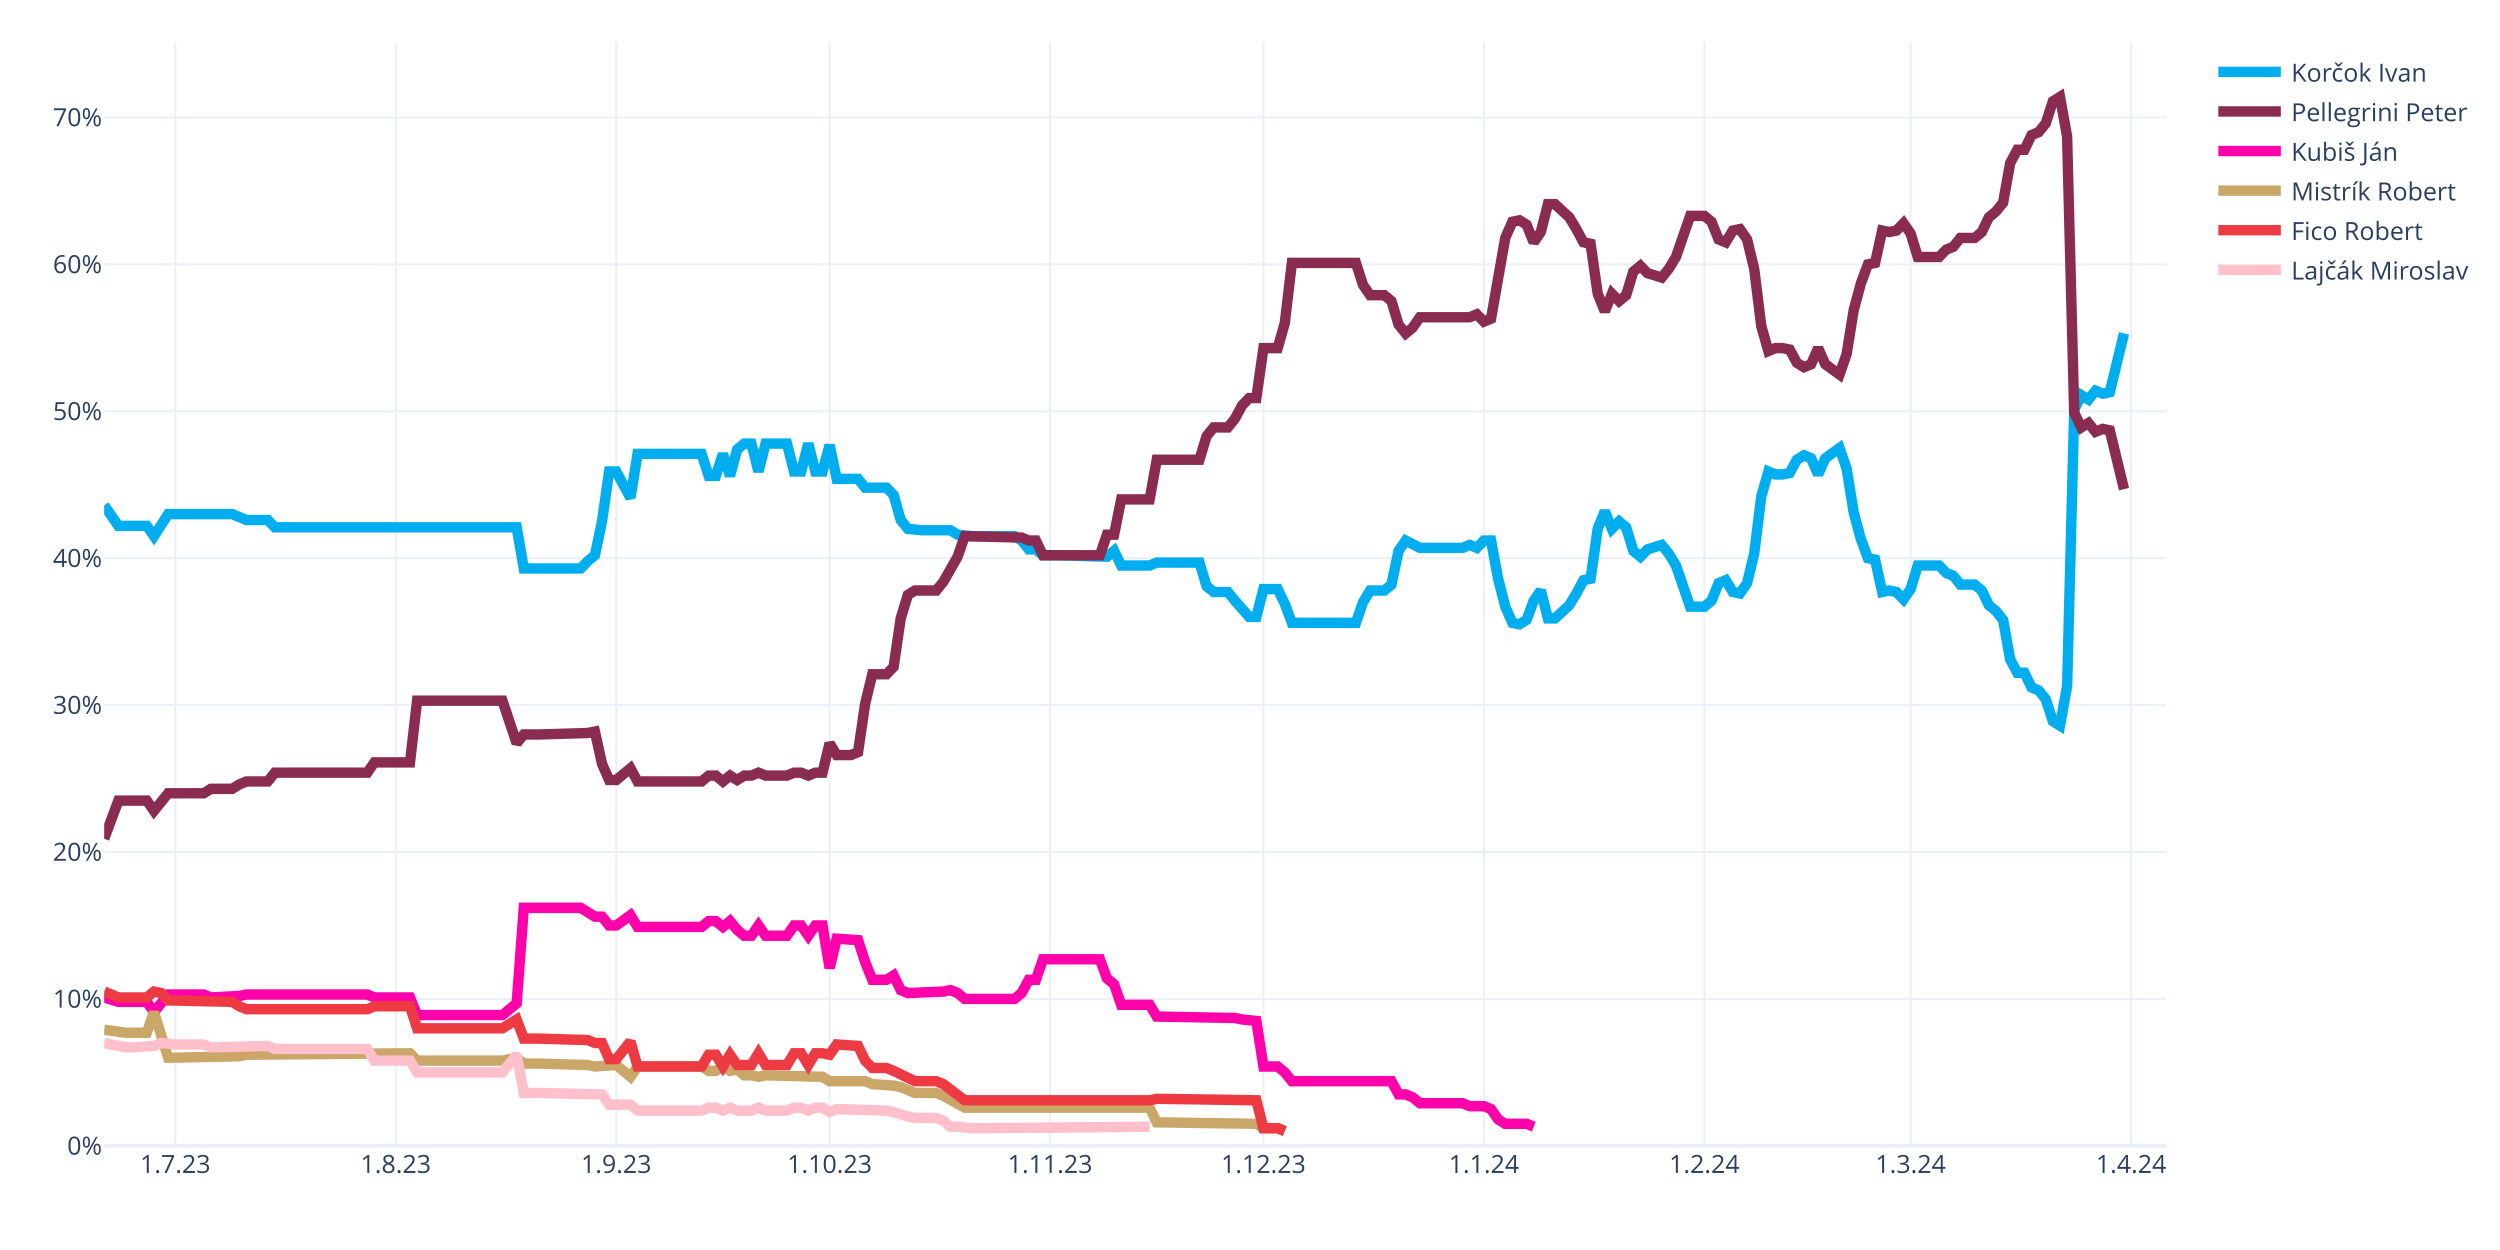
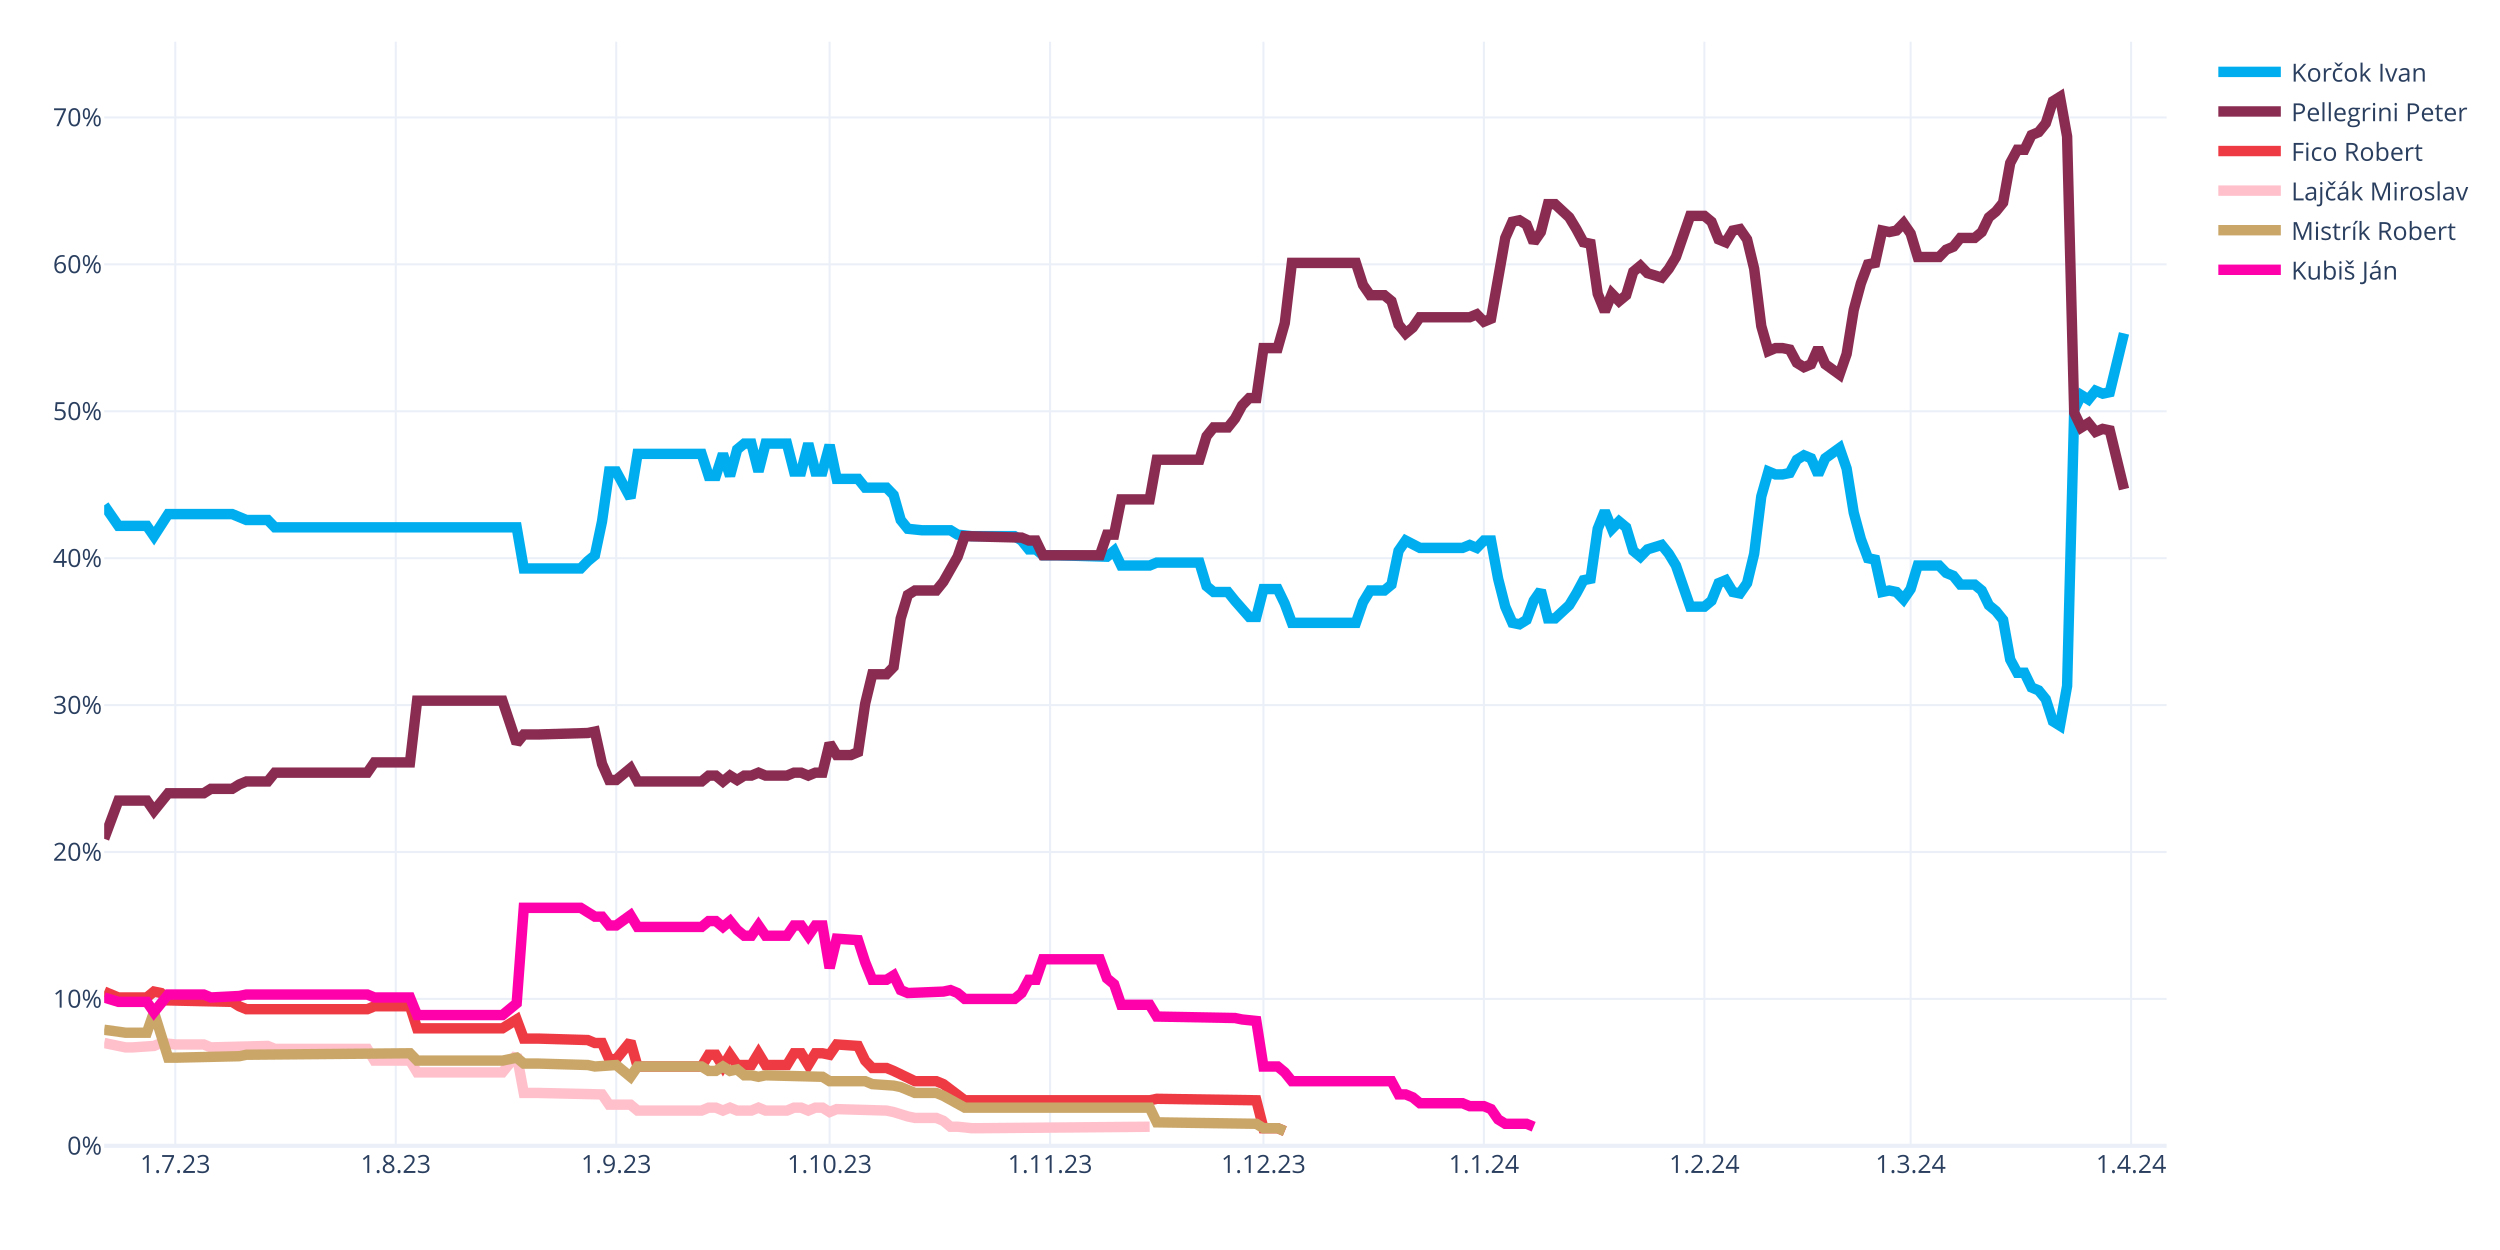
<svg xmlns="http://www.w3.org/2000/svg" class="main-svg" width="1200" height="600" style="" viewBox="0 0 1200 600">
  <rect x="0" y="0" width="1200" height="600" style="fill: rgb(255, 255, 255); fill-opacity: 1;" />
-   <defs id="defs-219470">
+   <defs id="defs-6b5a39">
    <g class="clips">
-       <clipPath id="clip219470xyplot" class="plotclip">
+       <clipPath id="clip6b5a39xyplot" class="plotclip">
        <rect width="990" height="530" />
      </clipPath>
-       <clipPath class="axesclip" id="clip219470x">
+       <clipPath class="axesclip" id="clip6b5a39x">
        <rect x="50" y="0" width="990" height="600" />
      </clipPath>
-       <clipPath class="axesclip" id="clip219470y">
+       <clipPath class="axesclip" id="clip6b5a39y">
        <rect x="0" y="20" width="1200" height="530" />
      </clipPath>
-       <clipPath class="axesclip" id="clip219470xy">
+       <clipPath class="axesclip" id="clip6b5a39xy">
        <rect x="50" y="20" width="990" height="530" />
      </clipPath>
    </g>
    <g class="gradients" />
    <g class="patterns" />
  </defs>
  <g class="bglayer" />
  <g class="layer-below">
    <g class="imagelayer" />
    <g class="shapelayer" />
  </g>
  <g class="cartesianlayer">
    <g class="subplot xy">
      <g class="layer-subplot">
        <g class="shapelayer" />
        <g class="imagelayer" />
      </g>
      <g class="minor-gridlayer">
        <g class="x" />
        <g class="y" />
      </g>
      <g class="gridlayer">
        <g class="x">
          <path class="xgrid crisp" transform="translate(84.14,0)" d="M0,20v530" style="stroke: rgb(235, 240, 248); stroke-opacity: 1; stroke-width: 1px;" />
          <path class="xgrid crisp" transform="translate(189.97,0)" d="M0,20v530" style="stroke: rgb(235, 240, 248); stroke-opacity: 1; stroke-width: 1px;" />
          <path class="xgrid crisp" transform="translate(295.79,0)" d="M0,20v530" style="stroke: rgb(235, 240, 248); stroke-opacity: 1; stroke-width: 1px;" />
          <path class="xgrid crisp" transform="translate(398.21,0)" d="M0,20v530" style="stroke: rgb(235, 240, 248); stroke-opacity: 1; stroke-width: 1px;" />
          <path class="xgrid crisp" transform="translate(504.03,0)" d="M0,20v530" style="stroke: rgb(235, 240, 248); stroke-opacity: 1; stroke-width: 1px;" />
          <path class="xgrid crisp" transform="translate(606.45,0)" d="M0,20v530" style="stroke: rgb(235, 240, 248); stroke-opacity: 1; stroke-width: 1px;" />
          <path class="xgrid crisp" transform="translate(712.28,0)" d="M0,20v530" style="stroke: rgb(235, 240, 248); stroke-opacity: 1; stroke-width: 1px;" />
          <path class="xgrid crisp" transform="translate(818.1,0)" d="M0,20v530" style="stroke: rgb(235, 240, 248); stroke-opacity: 1; stroke-width: 1px;" />
          <path class="xgrid crisp" transform="translate(917.1,0)" d="M0,20v530" style="stroke: rgb(235, 240, 248); stroke-opacity: 1; stroke-width: 1px;" />
          <path class="xgrid crisp" transform="translate(1022.93,0)" d="M0,20v530" style="stroke: rgb(235, 240, 248); stroke-opacity: 1; stroke-width: 1px;" />
        </g>
        <g class="y">
          <path class="ygrid crisp" transform="translate(0,479.48)" d="M50,0h990" style="stroke: rgb(235, 240, 248); stroke-opacity: 1; stroke-width: 1px;" />
          <path class="ygrid crisp" transform="translate(0,408.96)" d="M50,0h990" style="stroke: rgb(235, 240, 248); stroke-opacity: 1; stroke-width: 1px;" />
          <path class="ygrid crisp" transform="translate(0,338.45)" d="M50,0h990" style="stroke: rgb(235, 240, 248); stroke-opacity: 1; stroke-width: 1px;" />
          <path class="ygrid crisp" transform="translate(0,267.93)" d="M50,0h990" style="stroke: rgb(235, 240, 248); stroke-opacity: 1; stroke-width: 1px;" />
          <path class="ygrid crisp" transform="translate(0,197.41)" d="M50,0h990" style="stroke: rgb(235, 240, 248); stroke-opacity: 1; stroke-width: 1px;" />
          <path class="ygrid crisp" transform="translate(0,126.89)" d="M50,0h990" style="stroke: rgb(235, 240, 248); stroke-opacity: 1; stroke-width: 1px;" />
          <path class="ygrid crisp" transform="translate(0,56.37)" d="M50,0h990" style="stroke: rgb(235, 240, 248); stroke-opacity: 1; stroke-width: 1px;" />
        </g>
      </g>
      <g class="zerolinelayer">
        <path class="yzl zl crisp" transform="translate(0,550)" d="M50,0h990" style="stroke: rgb(235, 240, 248); stroke-opacity: 1; stroke-width: 2px;" />
      </g>
      <path class="xlines-below" />
      <path class="ylines-below" />
      <g class="overlines-below" />
      <g class="xaxislayer-below" />
      <g class="yaxislayer-below" />
      <g class="overaxes-below" />
-       <g class="plot" transform="translate(50,20)" clip-path="url(#clip219470xyplot)">
+       <g class="plot" transform="translate(50,20)" clip-path="url(#clip6b5a39xyplot)">
        <g class="scatterlayer mlayer">
-           <g class="trace scatter trace59d5f9" style="stroke-miterlimit: 2; opacity: 1;">
+           <g class="trace scatter tracefb6f9c" style="stroke-miterlimit: 2; opacity: 1;">
            <g class="fills" />
            <g class="errorbars" />
            <g class="lines">
              <path class="js-line" d="M0,222.54L6.83,232.41L10.24,232.41L20.48,232.41L23.9,237.35L30.72,226.77L34.14,226.77L61.45,226.77L64.86,228.18L68.28,229.59L71.69,229.59L78.52,229.59L81.93,233.12L198,233.12L201.41,252.86L228.72,252.86L232.14,249.34L235.55,246.52L238.97,230.3L242.38,206.32L245.79,206.32L252.62,219.01L256.03,197.86L286.76,197.86L290.17,208.44L293.59,208.44L297,197.86L300.41,208.44L303.83,195.74L307.24,192.92L310.66,192.92L314.07,206.32L317.48,192.92L327.72,192.92L331.14,206.32L334.55,206.32L337.97,192.92L341.38,206.32L344.79,206.32L348.21,193.63L351.62,209.85L361.86,209.85L365.28,214.08L375.52,214.08L378.93,217.6L382.34,229.59L385.76,233.82L392.59,234.53L396,234.53L406.24,234.53L409.66,236.64L416.48,237.35L419.9,237.35L436.97,237.35L440.38,239.46L443.79,243.7L447.21,243.7L450.62,246.52L457.45,246.52L481.34,247.22L484.76,244.4L488.17,251.45L491.59,251.45L501.83,251.45L505.24,250.04L525.72,250.04L529.14,261.33L532.55,264.15L535.97,264.15L539.38,264.15L542.79,268.38L549.62,276.13L553.03,276.13L556.45,262.74L559.86,262.74L563.28,262.74L566.69,269.79L570.1,278.96L573.52,278.96L600.83,278.96L604.24,269.08L607.66,263.44L611.07,263.44L614.48,263.44L617.9,260.62L621.31,244.4L624.72,239.46L631.55,242.99L634.97,242.99L652.03,242.99L655.45,241.58L658.86,242.99L662.28,239.46L665.69,239.46L669.1,257.8L672.52,271.2L675.93,278.96L679.34,279.66L682.76,277.54L686.17,268.38L689.59,263.44L693,276.84L696.41,276.84L703.24,270.49L706.66,264.85L710.07,258.5L713.48,257.8L716.9,233.82L720.31,225.36L723.72,233.82L727.14,230.3L730.55,233.12L733.97,244.4L737.38,247.22L740.79,243.7L747.62,241.58L751.03,245.81L754.45,251.45L757.86,261.33L761.28,271.2L764.69,271.2L768.1,271.2L771.52,268.38L774.93,259.92L778.34,258.5L781.76,264.15L785.17,264.85L788.59,259.92L792,245.81L795.41,218.31L798.83,206.32L802.24,207.73L805.66,207.73L809.07,207.03L812.48,200.68L815.9,198.56L819.31,199.97L822.72,207.73L826.14,199.97L832.97,195.04L836.38,204.91L839.79,226.07L843.21,238.76L846.62,247.93L850.03,248.63L853.45,264.15L856.86,263.44L860.28,264.15L863.69,267.67L867.1,262.74L870.52,251.45L880.76,251.45L884.17,254.98L887.59,256.39L891,260.62L897.83,260.62L901.24,263.44L904.66,270.49L908.07,273.31L911.48,277.54L914.9,296.58L918.31,302.93L921.72,302.93L925.14,309.98L928.55,311.39L931.97,315.62L935.38,326.2L938.79,328.32L942.21,309.28L945.62,176.7L949.03,169.65L952.45,171.77L955.86,167.54L959.28,168.95L962.69,168.24L969.52,140.03" style="vector-effect: none; fill: none; stroke: rgb(0, 174, 239); stroke-opacity: 1; stroke-width: 5px; opacity: 1;" />
            </g>
            <g class="points" />
            <g class="text" />
          </g>
-           <g class="trace scatter trace38f829" style="stroke-miterlimit: 2; opacity: 1;">
+           <g class="trace scatter trace0959d6" style="stroke-miterlimit: 2; opacity: 1;">
            <g class="fills" />
            <g class="errorbars" />
            <g class="lines">
              <path class="js-line" d="M0,382.62L6.83,364.28L10.24,364.28L20.48,364.28L23.9,369.22L30.72,360.76L34.14,360.76L47.79,360.76L51.21,358.64L61.45,358.64L64.86,356.53L68.28,355.11L71.69,355.11L78.52,355.11L81.93,350.88L126.31,350.88L129.72,345.95L146.79,345.95L150.21,316.33L191.17,316.33L198,336.78L201.41,332.55L208.24,332.55L232.14,331.84L235.55,331.14L238.97,346.65L242.38,354.41L245.79,354.41L249.21,351.59L252.62,348.77L256.03,355.11L286.76,355.11L290.17,352.29L293.59,352.29L297,355.11L300.41,352.29L303.83,354.41L307.24,352.29L310.66,352.29L314.07,350.88L317.48,352.29L327.72,352.29L331.14,350.88L334.55,350.88L337.97,352.29L341.38,350.88L344.79,350.88L348.21,336.78L351.62,342.42L358.45,342.42L361.86,341.01L365.28,317.74L368.69,303.64L375.52,303.64L378.93,300.11L382.34,276.84L385.76,265.56L389.17,263.44L392.59,263.44L399.41,263.44L402.83,259.21L409.66,247.22L413.07,237.35L440.38,238.05L443.79,239.46L447.21,239.46L450.62,246.52L477.93,246.52L481.34,236.64L484.76,236.64L488.17,219.72L501.83,219.72L505.24,200.68L525.72,200.68L529.14,189.4L532.55,185.17L535.97,185.17L539.38,185.17L542.79,180.93L546.21,174.59L549.62,171.06L553.03,171.06L556.45,147.09L563.28,147.09L566.69,135.1L570.1,106.19L573.52,106.19L600.83,106.19L604.24,116.76L607.66,121.7L611.07,121.7L614.48,121.7L617.9,124.52L621.31,135.8L624.72,140.03L628.14,137.21L631.55,132.28L655.45,132.28L658.86,130.87L662.28,134.39L665.69,132.98L672.52,94.2L675.93,86.44L679.34,85.74L682.76,87.85L686.17,96.31L689.59,91.38L693,77.98L696.41,77.98L703.24,84.32L706.66,89.97L710.07,96.31L713.48,97.02L716.9,120.99L720.31,129.46L723.72,120.99L727.14,124.52L730.55,121.7L733.97,110.42L737.38,107.6L740.79,111.12L747.62,113.24L751.03,109.01L754.45,103.36L757.86,93.49L761.28,83.62L764.69,83.62L768.1,83.62L771.52,86.44L774.93,94.9L778.34,96.31L781.76,90.67L785.17,89.97L788.59,94.9L792,109.01L795.41,136.51L798.83,148.5L802.24,147.09L805.66,147.09L809.07,147.79L812.48,154.14L815.9,156.25L819.31,154.84L822.72,147.09L826.14,154.84L832.97,159.78L836.38,149.91L839.79,128.75L843.21,116.06L846.62,106.89L850.03,106.19L853.45,90.67L856.86,91.38L860.28,90.67L863.69,87.15L867.1,92.08L870.52,103.36L880.76,103.36L884.17,99.84L887.59,98.43L891,94.2L897.83,94.2L901.24,91.38L904.66,84.32L908.07,81.5L911.48,77.27L914.9,58.23L918.31,51.89L921.72,51.89L925.14,44.83L928.55,43.42L931.97,39.19L935.38,28.62L938.79,26.5L942.21,45.54L945.62,178.11L949.03,185.17L952.45,183.05L955.86,187.28L959.28,185.87L962.69,186.58L969.52,214.78" style="vector-effect: none; fill: none; stroke: rgb(138, 44, 81); stroke-opacity: 1; stroke-width: 5px; opacity: 1;" />
            </g>
            <g class="points" />
            <g class="text" />
          </g>
-           <g class="trace scatter traceb9f620" style="stroke-miterlimit: 2; opacity: 1;">
+           <g class="trace scatter trace112e41" style="stroke-miterlimit: 2; opacity: 1;">
+             <g class="fills" />
+             <g class="errorbars" />
+             <g class="lines">
+               <path class="js-line" d="M0,455.96L6.83,458.78L10.24,458.78L20.48,458.78L23.9,455.96L27.31,456.66L30.72,460.19L61.45,460.89L64.86,463.01L68.28,464.42L71.69,464.42L126.31,464.42L129.72,463.01L146.79,463.01L150.21,473.59L191.17,473.59L198,469.35L201.41,478.52L208.24,478.52L232.14,479.23L235.55,480.64L238.97,480.64L242.38,488.39L245.79,488.39L249.21,484.16L252.62,479.93L256.03,491.92L286.76,491.92L290.17,486.28L293.59,486.28L297,491.92L300.41,486.28L303.83,491.21L310.66,491.21L314.07,485.57L317.48,491.21L320.9,491.21L327.72,491.21L331.14,485.57L334.55,485.57L337.97,491.21L341.38,485.57L344.79,485.57L348.21,486.28L351.62,481.34L361.86,482.05L365.28,489.1L368.69,492.63L372.1,492.63L375.52,492.63L378.93,494.04L389.17,498.97L392.59,498.97L399.41,498.97L402.83,500.38L413.07,508.14L416.48,508.14L501.83,508.14L505.24,507.43L553.03,508.14L556.45,521.54L563.28,521.54L566.69,522.95" style="vector-effect: none; fill: none; stroke: rgb(238, 58, 67); stroke-opacity: 1; stroke-width: 5px; opacity: 1;" />
+             </g>
+             <g class="points" />
+             <g class="text" />
+           </g>
+           <g class="trace scatter trace542a7a" style="stroke-miterlimit: 2; opacity: 1;">
+             <g class="fills" />
+             <g class="errorbars" />
+             <g class="lines">
+               <path class="js-line" d="M0,480.64L10.24,482.75L13.66,482.75L23.9,482.05L27.31,480.64L34.14,481.34L37.55,481.34L47.79,481.34L51.21,482.75L78.52,482.05L81.93,483.46L126.31,483.46L129.72,489.1L146.79,489.1L150.21,494.74L191.17,494.74L198,486.28L201.41,504.61L208.24,504.61L238.97,505.32L242.38,510.25L252.62,510.25L256.03,513.08L286.76,513.08L290.17,511.67L293.59,511.67L297,513.08L300.41,511.67L303.83,513.08L310.66,513.08L314.07,511.67L317.48,513.08L320.9,513.08L327.72,513.08L331.14,511.67L334.55,511.67L337.97,513.08L341.38,511.67L344.79,511.67L348.21,513.78L351.62,512.37L375.52,513.08L378.93,513.78L385.76,515.9L389.17,516.6L399.41,516.6L402.83,518.01L406.24,520.83L409.66,520.83L416.48,521.54L419.9,521.54L501.83,520.83" style="vector-effect: none; fill: none; stroke: rgb(255, 192, 203); stroke-opacity: 1; stroke-width: 5px; opacity: 1;" />
+             </g>
+             <g class="points" />
+             <g class="text" />
+           </g>
+           <g class="trace scatter trace566da1" style="stroke-miterlimit: 2; opacity: 1;">
+             <g class="fills" />
+             <g class="errorbars" />
+             <g class="lines">
+               <path class="js-line" d="M0,474.29L10.24,475.7L13.66,475.7L20.48,475.7L23.9,465.83L30.72,487.69L34.14,487.69L64.86,486.98L68.28,486.28L146.79,485.57L150.21,489.1L191.17,489.1L198,487.69L201.41,490.51L208.24,490.51L232.14,491.21L235.55,491.92L245.79,491.21L249.21,494.04L252.62,496.86L256.03,491.92L286.76,491.92L290.17,494.04L293.59,494.04L297,491.92L300.41,494.04L303.83,493.33L307.24,496.15L310.66,496.15L314.07,496.86L317.48,496.15L344.79,496.86L348.21,498.97L365.28,498.97L368.69,500.38L378.93,501.09L382.34,501.79L389.17,504.61L392.59,504.61L399.41,504.61L402.83,506.02L413.07,511.67L416.48,511.67L501.83,511.67L505.24,518.72L553.03,519.42L556.45,521.54L563.28,521.54L566.69,522.95" style="vector-effect: none; fill: none; stroke: rgb(202, 166, 105); stroke-opacity: 1; stroke-width: 5px; opacity: 1;" />
+             </g>
+             <g class="points" />
+             <g class="text" />
+           </g>
+           <g class="trace scatter trace40dff1" style="stroke-miterlimit: 2; opacity: 1;">
            <g class="fills" />
            <g class="errorbars" />
            <g class="lines">
              <path class="js-line" d="M0,458.78L6.83,460.89L10.24,460.89L20.48,460.89L23.9,465.83L30.72,457.37L34.14,457.37L47.79,457.37L51.21,458.78L64.86,458.07L68.28,457.37L126.31,457.37L129.72,458.78L146.79,458.78L150.21,467.24L191.17,467.24L198,461.6L201.41,415.76L208.24,415.76L228.72,415.76L232.14,417.88L235.55,419.99L238.97,419.99L242.38,424.22L245.79,424.22L252.62,419.29L256.03,424.93L286.76,424.93L290.17,422.11L293.59,422.11L297,424.93L300.41,422.11L303.83,426.34L307.24,429.16L310.66,429.16L314.07,424.22L317.48,429.16L327.72,429.16L331.14,424.22L334.55,424.22L337.97,429.16L341.38,424.22L344.79,424.22L348.21,444.67L351.62,430.57L361.86,431.27L365.28,441.85L368.69,450.31L372.1,450.31L375.52,450.31L378.93,448.2L382.34,455.25L385.76,456.66L402.83,455.96L406.24,455.25L409.66,456.66L413.07,459.48L436.97,459.48L440.38,456.66L443.79,450.31L447.21,450.31L450.62,440.44L457.45,440.44L477.93,440.44L481.34,449.61L484.76,452.43L488.17,462.3L501.83,462.3L505.24,467.94L542.79,468.65L546.21,469.35L553.03,470.06L556.45,491.92L563.28,491.92L566.69,494.74L570.1,498.97L573.52,498.97L617.9,498.97L621.31,505.32L624.72,505.32L628.14,506.73L631.55,509.55L634.97,509.55L652.03,509.55L655.45,510.96L662.28,510.96L665.69,512.37L669.1,517.31L672.52,519.42L682.76,519.42L686.17,520.83" style="vector-effect: none; fill: none; stroke: rgb(255, 1, 170); stroke-opacity: 1; stroke-width: 5px; opacity: 1;" />
-             </g>
-             <g class="points" />
-             <g class="text" />
-           </g>
-           <g class="trace scatter trace63e549" style="stroke-miterlimit: 2; opacity: 1;">
-             <g class="fills" />
-             <g class="errorbars" />
-             <g class="lines">
-               <path class="js-line" d="M0,474.29L10.24,475.7L13.66,475.7L20.48,475.7L23.9,465.83L30.72,487.69L34.14,487.69L64.86,486.98L68.28,486.28L146.79,485.57L150.21,489.1L191.17,489.1L198,487.69L201.41,490.51L208.24,490.51L232.14,491.21L235.55,491.92L245.79,491.21L249.21,494.04L252.62,496.86L256.03,491.92L286.76,491.92L290.17,494.04L293.59,494.04L297,491.92L300.41,494.04L303.83,493.33L307.24,496.15L310.66,496.15L314.07,496.86L317.48,496.15L344.79,496.86L348.21,498.97L365.28,498.97L368.69,500.38L378.93,501.09L382.34,501.79L389.17,504.61L392.59,504.61L399.41,504.61L402.83,506.02L413.07,511.67L416.48,511.67L501.83,511.67L505.24,518.72L553.03,519.42L556.45,521.54L563.28,521.54L566.69,522.95" style="vector-effect: none; fill: none; stroke: rgb(202, 166, 105); stroke-opacity: 1; stroke-width: 5px; opacity: 1;" />
-             </g>
-             <g class="points" />
-             <g class="text" />
-           </g>
-           <g class="trace scatter tracecc6f5c" style="stroke-miterlimit: 2; opacity: 1;">
-             <g class="fills" />
-             <g class="errorbars" />
-             <g class="lines">
-               <path class="js-line" d="M0,455.96L6.83,458.78L10.24,458.78L20.48,458.78L23.9,455.96L27.31,456.66L30.72,460.19L61.45,460.89L64.86,463.01L68.28,464.42L71.69,464.42L126.31,464.42L129.72,463.01L146.79,463.01L150.21,473.59L191.17,473.59L198,469.35L201.41,478.52L208.24,478.52L232.14,479.23L235.55,480.64L238.97,480.64L242.38,488.39L245.79,488.39L249.21,484.16L252.62,479.93L256.03,491.92L286.76,491.92L290.17,486.28L293.59,486.28L297,491.92L300.41,486.28L303.83,491.21L310.66,491.21L314.07,485.57L317.48,491.21L320.9,491.21L327.72,491.21L331.14,485.57L334.55,485.57L337.97,491.21L341.38,485.57L344.79,485.57L348.21,486.28L351.62,481.34L361.86,482.05L365.28,489.1L368.69,492.63L372.1,492.63L375.52,492.63L378.93,494.04L389.17,498.97L392.59,498.97L399.41,498.97L402.83,500.38L413.07,508.14L416.48,508.14L501.83,508.14L505.24,507.43L553.03,508.14L556.45,521.54L563.28,521.54L566.69,522.95" style="vector-effect: none; fill: none; stroke: rgb(238, 58, 67); stroke-opacity: 1; stroke-width: 5px; opacity: 1;" />
-             </g>
-             <g class="points" />
-             <g class="text" />
-           </g>
-           <g class="trace scatter trace33b470" style="stroke-miterlimit: 2; opacity: 1;">
-             <g class="fills" />
-             <g class="errorbars" />
-             <g class="lines">
-               <path class="js-line" d="M0,480.64L10.24,482.75L13.66,482.75L23.9,482.05L27.31,480.64L34.14,481.34L37.55,481.34L47.79,481.34L51.21,482.75L78.52,482.05L81.93,483.46L126.31,483.46L129.72,489.1L146.79,489.1L150.21,494.74L191.17,494.74L198,486.28L201.41,504.61L208.24,504.61L238.97,505.32L242.38,510.25L252.62,510.25L256.03,513.08L286.76,513.08L290.17,511.67L293.59,511.67L297,513.08L300.41,511.67L303.83,513.08L310.66,513.08L314.07,511.67L317.48,513.08L320.9,513.08L327.72,513.08L331.14,511.67L334.55,511.67L337.97,513.08L341.38,511.67L344.79,511.67L348.21,513.78L351.62,512.37L375.52,513.08L378.93,513.78L385.76,515.9L389.17,516.6L399.41,516.6L402.83,518.01L406.24,520.83L409.66,520.83L416.48,521.54L419.9,521.54L501.83,520.83" style="vector-effect: none; fill: none; stroke: rgb(255, 192, 203); stroke-opacity: 1; stroke-width: 5px; opacity: 1;" />
            </g>
            <g class="points" />
            <g class="text" />
          </g>
        </g>
      </g>
      <g class="overplot" />
      <path class="xlines-above crisp" d="M0,0" style="fill: none;" />
      <path class="ylines-above crisp" d="M0,0" style="fill: none;" />
      <g class="overlines-above" />
      <g class="xaxislayer-above">
        <g class="xtick">
          <text text-anchor="middle" x="0" y="563" transform="translate(84.14,0)" style="font-family: 'Open Sans', verdana, arial, sans-serif; font-size: 12px; fill: rgb(42, 63, 95); fill-opacity: 1; white-space: pre; opacity: 1;">1.7.23</text>
        </g>
        <g class="xtick">
          <text text-anchor="middle" x="0" y="563" style="font-family: 'Open Sans', verdana, arial, sans-serif; font-size: 12px; fill: rgb(42, 63, 95); fill-opacity: 1; white-space: pre; opacity: 1;" transform="translate(189.97,0)">1.8.23</text>
        </g>
        <g class="xtick">
          <text text-anchor="middle" x="0" y="563" style="font-family: 'Open Sans', verdana, arial, sans-serif; font-size: 12px; fill: rgb(42, 63, 95); fill-opacity: 1; white-space: pre; opacity: 1;" transform="translate(295.79,0)">1.9.23</text>
        </g>
        <g class="xtick">
          <text text-anchor="middle" x="0" y="563" style="font-family: 'Open Sans', verdana, arial, sans-serif; font-size: 12px; fill: rgb(42, 63, 95); fill-opacity: 1; white-space: pre; opacity: 1;" transform="translate(398.21,0)">1.10.23</text>
        </g>
        <g class="xtick">
          <text text-anchor="middle" x="0" y="563" style="font-family: 'Open Sans', verdana, arial, sans-serif; font-size: 12px; fill: rgb(42, 63, 95); fill-opacity: 1; white-space: pre; opacity: 1;" transform="translate(504.03,0)">1.11.23</text>
        </g>
        <g class="xtick">
          <text text-anchor="middle" x="0" y="563" style="font-family: 'Open Sans', verdana, arial, sans-serif; font-size: 12px; fill: rgb(42, 63, 95); fill-opacity: 1; white-space: pre; opacity: 1;" transform="translate(606.45,0)">1.12.23</text>
        </g>
        <g class="xtick">
          <text text-anchor="middle" x="0" y="563" style="font-family: 'Open Sans', verdana, arial, sans-serif; font-size: 12px; fill: rgb(42, 63, 95); fill-opacity: 1; white-space: pre; opacity: 1;" transform="translate(712.28,0)">1.1.24</text>
        </g>
        <g class="xtick">
          <text text-anchor="middle" x="0" y="563" style="font-family: 'Open Sans', verdana, arial, sans-serif; font-size: 12px; fill: rgb(42, 63, 95); fill-opacity: 1; white-space: pre; opacity: 1;" transform="translate(818.1,0)">1.2.24</text>
        </g>
        <g class="xtick">
          <text text-anchor="middle" x="0" y="563" style="font-family: 'Open Sans', verdana, arial, sans-serif; font-size: 12px; fill: rgb(42, 63, 95); fill-opacity: 1; white-space: pre; opacity: 1;" transform="translate(917.1,0)">1.3.24</text>
        </g>
        <g class="xtick">
          <text text-anchor="middle" x="0" y="563" style="font-family: 'Open Sans', verdana, arial, sans-serif; font-size: 12px; fill: rgb(42, 63, 95); fill-opacity: 1; white-space: pre; opacity: 1;" transform="translate(1022.93,0)">1.4.24</text>
        </g>
      </g>
      <g class="yaxislayer-above">
        <g class="ytick">
          <text text-anchor="end" x="49" y="4.2" transform="translate(0,550)" style="font-family: 'Open Sans', verdana, arial, sans-serif; font-size: 12px; fill: rgb(42, 63, 95); fill-opacity: 1; white-space: pre; opacity: 1;">0%</text>
        </g>
        <g class="ytick">
          <text text-anchor="end" x="49" y="4.2" style="font-family: 'Open Sans', verdana, arial, sans-serif; font-size: 12px; fill: rgb(42, 63, 95); fill-opacity: 1; white-space: pre; opacity: 1;" transform="translate(0,479.48)">10%</text>
        </g>
        <g class="ytick">
          <text text-anchor="end" x="49" y="4.2" style="font-family: 'Open Sans', verdana, arial, sans-serif; font-size: 12px; fill: rgb(42, 63, 95); fill-opacity: 1; white-space: pre; opacity: 1;" transform="translate(0,408.96)">20%</text>
        </g>
        <g class="ytick">
          <text text-anchor="end" x="49" y="4.2" style="font-family: 'Open Sans', verdana, arial, sans-serif; font-size: 12px; fill: rgb(42, 63, 95); fill-opacity: 1; white-space: pre; opacity: 1;" transform="translate(0,338.45)">30%</text>
        </g>
        <g class="ytick">
          <text text-anchor="end" x="49" y="4.2" style="font-family: 'Open Sans', verdana, arial, sans-serif; font-size: 12px; fill: rgb(42, 63, 95); fill-opacity: 1; white-space: pre; opacity: 1;" transform="translate(0,267.93)">40%</text>
        </g>
        <g class="ytick">
          <text text-anchor="end" x="49" y="4.2" style="font-family: 'Open Sans', verdana, arial, sans-serif; font-size: 12px; fill: rgb(42, 63, 95); fill-opacity: 1; white-space: pre; opacity: 1;" transform="translate(0,197.41)">50%</text>
        </g>
        <g class="ytick">
          <text text-anchor="end" x="49" y="4.2" style="font-family: 'Open Sans', verdana, arial, sans-serif; font-size: 12px; fill: rgb(42, 63, 95); fill-opacity: 1; white-space: pre; opacity: 1;" transform="translate(0,126.89)">60%</text>
        </g>
        <g class="ytick">
          <text text-anchor="end" x="49" y="4.2" style="font-family: 'Open Sans', verdana, arial, sans-serif; font-size: 12px; fill: rgb(42, 63, 95); fill-opacity: 1; white-space: pre; opacity: 1;" transform="translate(0,56.37)">70%</text>
        </g>
      </g>
      <g class="overaxes-above" />
    </g>
  </g>
  <g class="polarlayer" />
  <g class="smithlayer" />
  <g class="ternarylayer" />
  <g class="geolayer" />
  <g class="funnelarealayer" />
  <g class="pielayer" />
  <g class="iciclelayer" />
  <g class="treemaplayer" />
  <g class="sunburstlayer" />
  <g class="glimages" />
-   <defs id="topdefs-219470">
+   <defs id="topdefs-6b5a39">
    <g class="clips" />
-     <clipPath id="legend219470">
+     <clipPath id="legend6b5a39">
      <rect width="128" height="124" x="0" y="0" />
    </clipPath>
  </defs>
  <g class="layer-above">
    <g class="imagelayer" />
    <g class="shapelayer" />
  </g>
  <g class="infolayer">
    <g class="legend" pointer-events="all" transform="translate(1059.8,20)">
      <rect class="bg" shape-rendering="crispEdges" style="stroke: rgb(68, 68, 68); stroke-opacity: 1; fill: rgb(255, 255, 255); fill-opacity: 1; stroke-width: 0px;" width="128" height="124" x="0" y="0" />
-       <g class="scrollbox" transform="" clip-path="url(#legend219470)">
+       <g class="scrollbox" transform="" clip-path="url(#legend6b5a39)">
        <g class="groups">
          <g class="traces" transform="translate(0,14.5)" style="opacity: 1;">
            <text class="legendtext" text-anchor="start" x="40" y="4.68" style="font-family: 'Open Sans', verdana, arial, sans-serif; font-size: 12px; fill: rgb(42, 63, 95); fill-opacity: 1; white-space: pre;">Korčok Ivan</text>
            <g class="layers" style="opacity: 1;">
              <g class="legendfill" />
              <g class="legendlines">
                <path class="js-line" d="M5,0h30" style="fill: none; stroke: rgb(0, 174, 239); stroke-opacity: 1; stroke-width: 5px;" />
              </g>
              <g class="legendsymbols">
                <g class="legendpoints" />
              </g>
            </g>
            <rect class="legendtoggle" x="0" y="-9.5" width="122.703" height="19" style="fill: rgb(0, 0, 0); fill-opacity: 0;" />
          </g>
          <g class="traces" transform="translate(0,33.5)" style="opacity: 1;">
            <text class="legendtext" text-anchor="start" x="40" y="4.68" style="font-family: 'Open Sans', verdana, arial, sans-serif; font-size: 12px; fill: rgb(42, 63, 95); fill-opacity: 1; white-space: pre;">Pellegrini Peter</text>
            <g class="layers" style="opacity: 1;">
              <g class="legendfill" />
              <g class="legendlines">
                <path class="js-line" d="M5,0h30" style="fill: none; stroke: rgb(138, 44, 81); stroke-opacity: 1; stroke-width: 5px;" />
              </g>
              <g class="legendsymbols">
                <g class="legendpoints" />
              </g>
            </g>
            <rect class="legendtoggle" x="0" y="-9.5" width="122.703" height="19" style="fill: rgb(0, 0, 0); fill-opacity: 0;" />
          </g>
          <g class="traces" transform="translate(0,52.5)" style="opacity: 1;">
+             <text class="legendtext" text-anchor="start" x="40" y="4.68" style="font-family: 'Open Sans', verdana, arial, sans-serif; font-size: 12px; fill: rgb(42, 63, 95); fill-opacity: 1; white-space: pre;">Fico Robert</text>
+             <g class="layers" style="opacity: 1;">
+               <g class="legendfill" />
+               <g class="legendlines">
+                 <path class="js-line" d="M5,0h30" style="fill: none; stroke: rgb(238, 58, 67); stroke-opacity: 1; stroke-width: 5px;" />
+               </g>
+               <g class="legendsymbols">
+                 <g class="legendpoints" />
+               </g>
+             </g>
+             <rect class="legendtoggle" x="0" y="-9.5" width="122.703" height="19" style="fill: rgb(0, 0, 0); fill-opacity: 0;" />
+           </g>
+           <g class="traces" transform="translate(0,71.5)" style="opacity: 1;">
+             <text class="legendtext" text-anchor="start" x="40" y="4.68" style="font-family: 'Open Sans', verdana, arial, sans-serif; font-size: 12px; fill: rgb(42, 63, 95); fill-opacity: 1; white-space: pre;">Lajčák Miroslav</text>
+             <g class="layers" style="opacity: 1;">
+               <g class="legendfill" />
+               <g class="legendlines">
+                 <path class="js-line" d="M5,0h30" style="fill: none; stroke: rgb(255, 192, 203); stroke-opacity: 1; stroke-width: 5px;" />
+               </g>
+               <g class="legendsymbols">
+                 <g class="legendpoints" />
+               </g>
+             </g>
+             <rect class="legendtoggle" x="0" y="-9.5" width="122.703" height="19" style="fill: rgb(0, 0, 0); fill-opacity: 0;" />
+           </g>
+           <g class="traces" transform="translate(0,90.5)" style="opacity: 1;">
+             <text class="legendtext" text-anchor="start" x="40" y="4.68" style="font-family: 'Open Sans', verdana, arial, sans-serif; font-size: 12px; fill: rgb(42, 63, 95); fill-opacity: 1; white-space: pre;">Mistrík Robert</text>
+             <g class="layers" style="opacity: 1;">
+               <g class="legendfill" />
+               <g class="legendlines">
+                 <path class="js-line" d="M5,0h30" style="fill: none; stroke: rgb(202, 166, 105); stroke-opacity: 1; stroke-width: 5px;" />
+               </g>
+               <g class="legendsymbols">
+                 <g class="legendpoints" />
+               </g>
+             </g>
+             <rect class="legendtoggle" x="0" y="-9.5" width="122.703" height="19" style="fill: rgb(0, 0, 0); fill-opacity: 0;" />
+           </g>
+           <g class="traces" transform="translate(0,109.5)" style="opacity: 1;">
            <text class="legendtext" text-anchor="start" x="40" y="4.68" style="font-family: 'Open Sans', verdana, arial, sans-serif; font-size: 12px; fill: rgb(42, 63, 95); fill-opacity: 1; white-space: pre;">Kubiš Ján</text>
            <g class="layers" style="opacity: 1;">
              <g class="legendfill" />
              <g class="legendlines">
                <path class="js-line" d="M5,0h30" style="fill: none; stroke: rgb(255, 1, 170); stroke-opacity: 1; stroke-width: 5px;" />
-               </g>
-               <g class="legendsymbols">
-                 <g class="legendpoints" />
-               </g>
-             </g>
-             <rect class="legendtoggle" x="0" y="-9.5" width="122.703" height="19" style="fill: rgb(0, 0, 0); fill-opacity: 0;" />
-           </g>
-           <g class="traces" transform="translate(0,71.5)" style="opacity: 1;">
-             <text class="legendtext" text-anchor="start" x="40" y="4.68" style="font-family: 'Open Sans', verdana, arial, sans-serif; font-size: 12px; fill: rgb(42, 63, 95); fill-opacity: 1; white-space: pre;">Mistrík Robert</text>
-             <g class="layers" style="opacity: 1;">
-               <g class="legendfill" />
-               <g class="legendlines">
-                 <path class="js-line" d="M5,0h30" style="fill: none; stroke: rgb(202, 166, 105); stroke-opacity: 1; stroke-width: 5px;" />
-               </g>
-               <g class="legendsymbols">
-                 <g class="legendpoints" />
-               </g>
-             </g>
-             <rect class="legendtoggle" x="0" y="-9.5" width="122.703" height="19" style="fill: rgb(0, 0, 0); fill-opacity: 0;" />
-           </g>
-           <g class="traces" transform="translate(0,90.5)" style="opacity: 1;">
-             <text class="legendtext" text-anchor="start" x="40" y="4.68" style="font-family: 'Open Sans', verdana, arial, sans-serif; font-size: 12px; fill: rgb(42, 63, 95); fill-opacity: 1; white-space: pre;">Fico Robert</text>
-             <g class="layers" style="opacity: 1;">
-               <g class="legendfill" />
-               <g class="legendlines">
-                 <path class="js-line" d="M5,0h30" style="fill: none; stroke: rgb(238, 58, 67); stroke-opacity: 1; stroke-width: 5px;" />
-               </g>
-               <g class="legendsymbols">
-                 <g class="legendpoints" />
-               </g>
-             </g>
-             <rect class="legendtoggle" x="0" y="-9.5" width="122.703" height="19" style="fill: rgb(0, 0, 0); fill-opacity: 0;" />
-           </g>
-           <g class="traces" transform="translate(0,109.5)" style="opacity: 1;">
-             <text class="legendtext" text-anchor="start" x="40" y="4.68" style="font-family: 'Open Sans', verdana, arial, sans-serif; font-size: 12px; fill: rgb(42, 63, 95); fill-opacity: 1; white-space: pre;">Lajčák Miroslav</text>
-             <g class="layers" style="opacity: 1;">
-               <g class="legendfill" />
-               <g class="legendlines">
-                 <path class="js-line" d="M5,0h30" style="fill: none; stroke: rgb(255, 192, 203); stroke-opacity: 1; stroke-width: 5px;" />
              </g>
              <g class="legendsymbols">
                <g class="legendpoints" />
              </g>
            </g>
            <rect class="legendtoggle" x="0" y="-9.5" width="122.703" height="19" style="fill: rgb(0, 0, 0); fill-opacity: 0;" />
          </g>
        </g>
      </g>
      <rect class="scrollbar" rx="20" ry="3" width="0" height="0" style="fill: rgb(128, 139, 164); fill-opacity: 1;" x="0" y="0" />
    </g>
    <g class="g-gtitle" />
    <g class="g-xtitle" />
    <g class="g-ytitle" />
  </g>
</svg>
